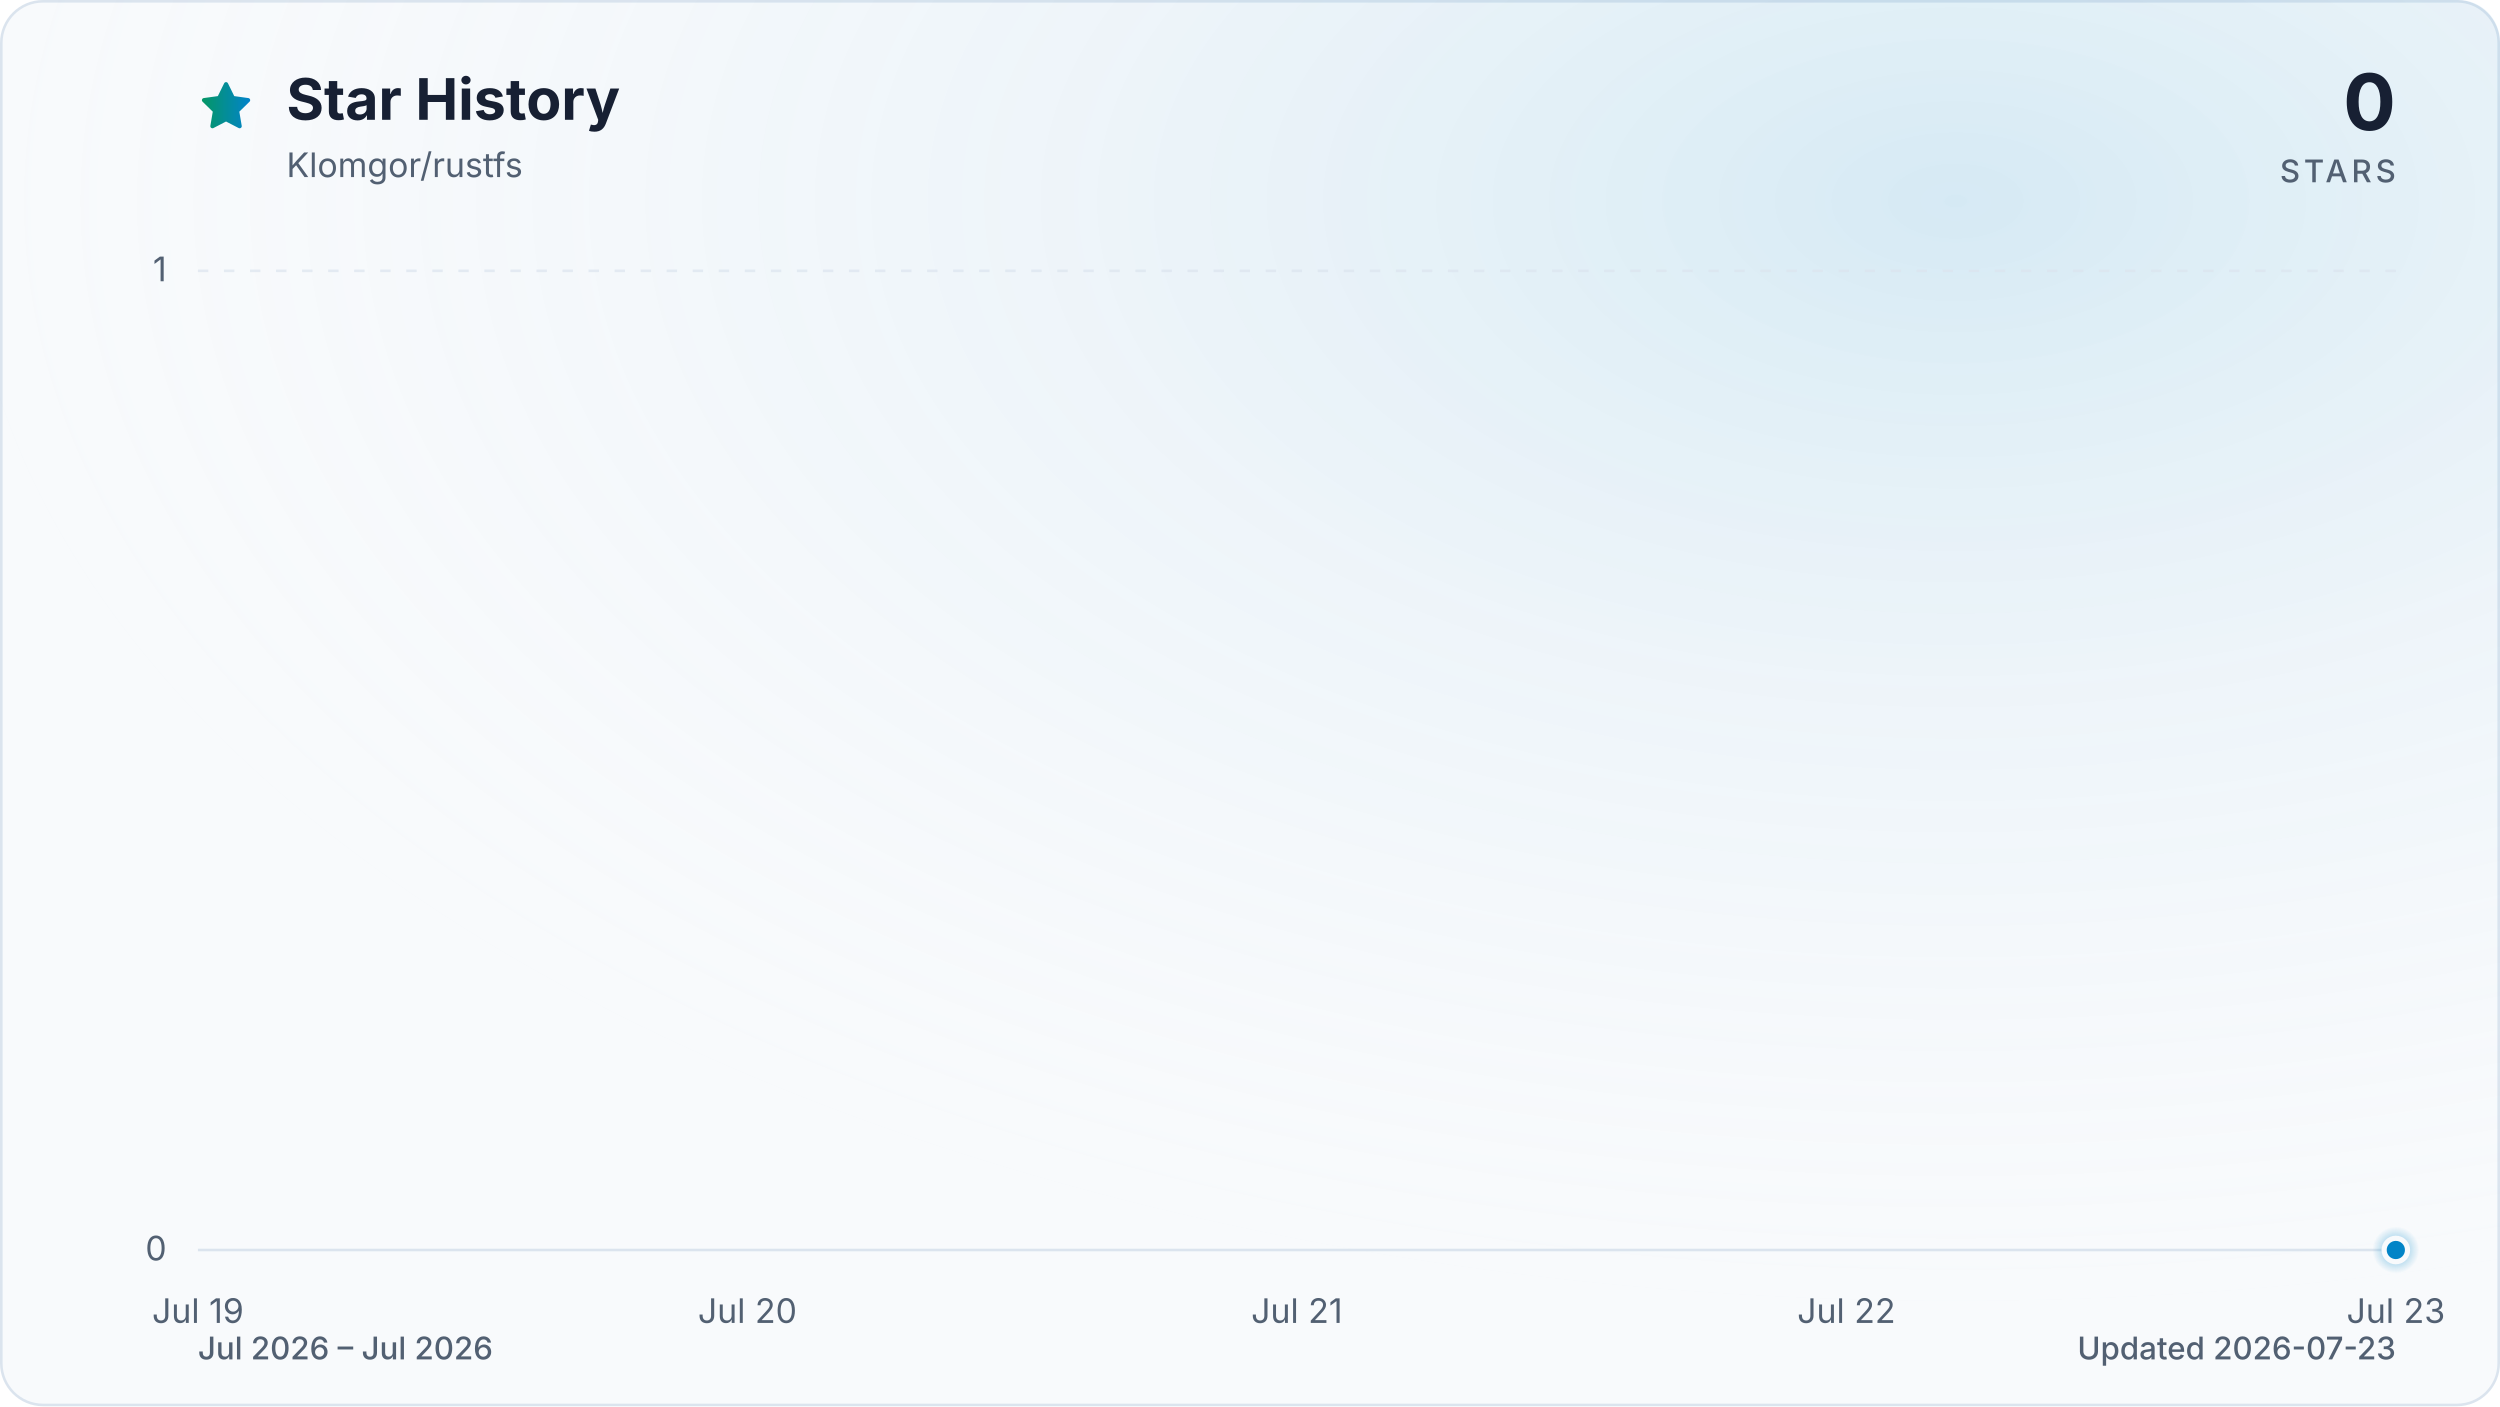
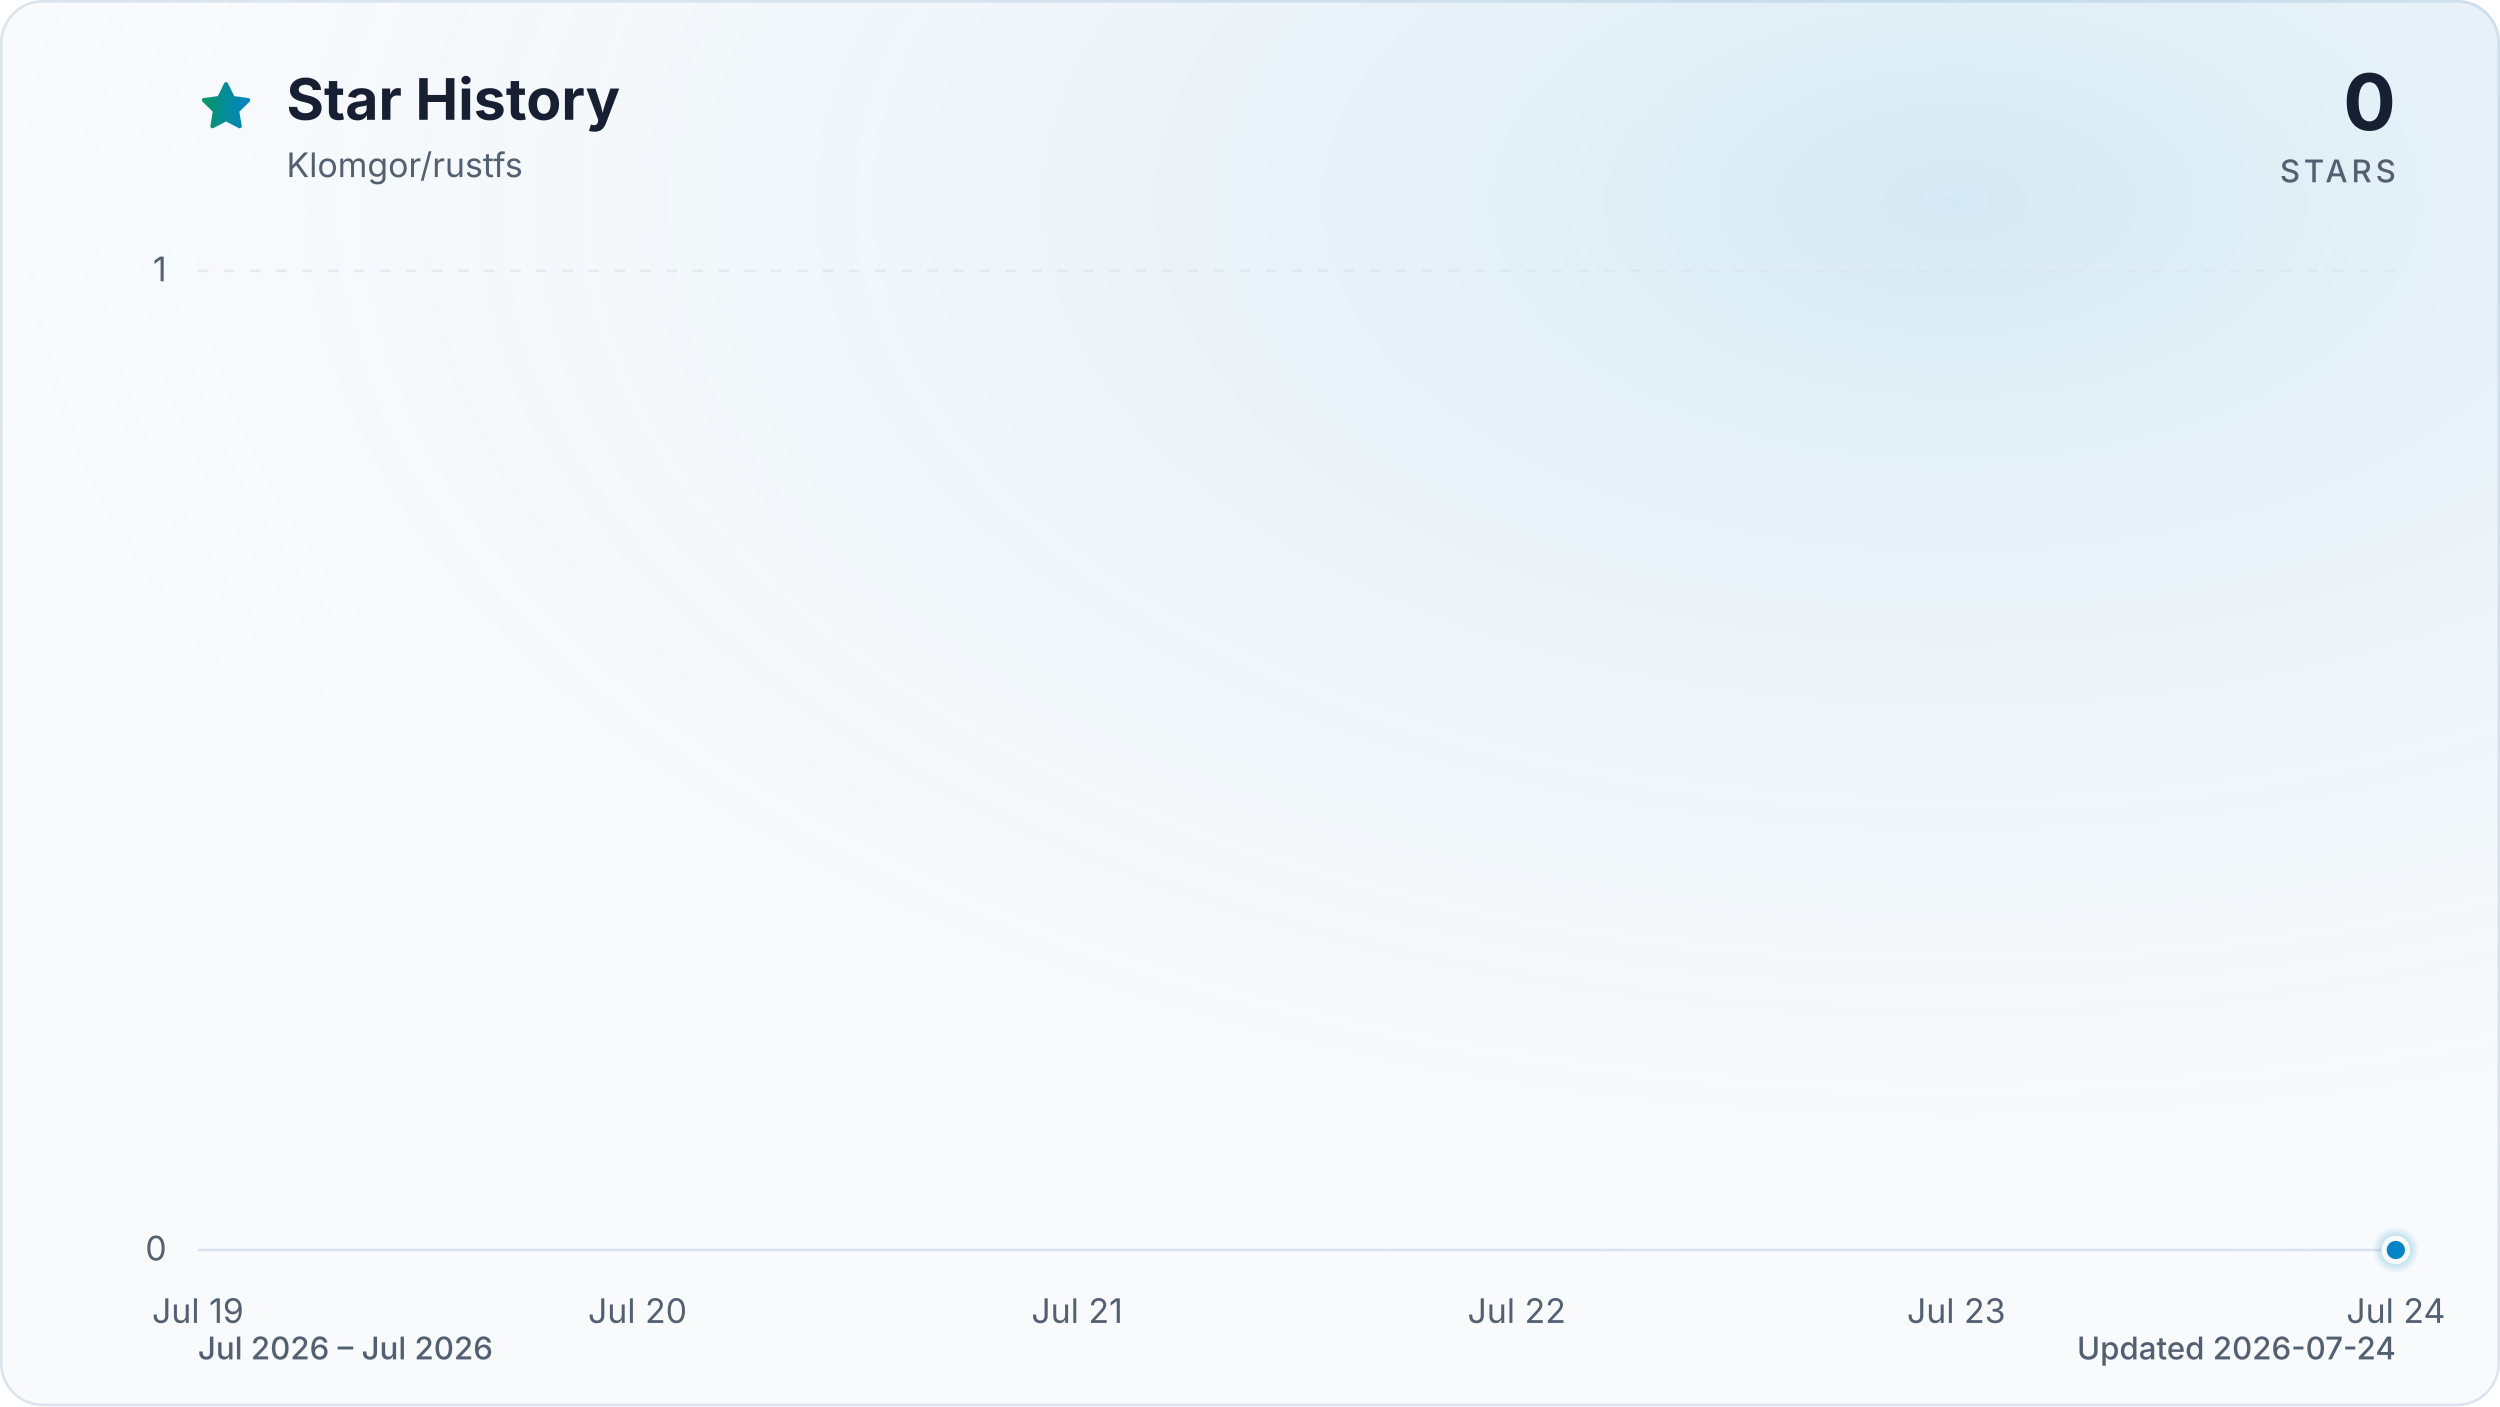
<svg xmlns="http://www.w3.org/2000/svg" viewBox="0 0 960 540" role="img" aria-labelledby="title description" data-style="gradient" data-variant="glow" data-animated="true">
  <defs>
    <linearGradient id="trend" x1="0" y1="0" x2="1" y2="0">
      <stop offset="0%" stop-color="#059669" />
      <stop offset="100%" stop-color="#0284c7" />
    </linearGradient>
    <linearGradient id="area" x1="0" y1="0" x2="0" y2="1">
      <stop offset="0%" stop-color="#059669" stop-opacity="0.30" />
      <stop offset="55%" stop-color="#0284c7" stop-opacity="0.10" />
      <stop offset="100%" stop-color="#0284c7" stop-opacity="0.01" />
    </linearGradient>
    <radialGradient id="marker-halo" cx="50%" cy="50%" r="50%">
      <stop offset="0%" stop-color="#0284c7" stop-opacity="0.55" />
      <stop offset="100%" stop-color="#0284c7" stop-opacity="0" />
    </radialGradient>
    <radialGradient id="surface-glow" cx="78%" cy="14%" r="80%">
      <stop offset="0%" stop-color="#0284c7" stop-opacity="0.14" />
      <stop offset="100%" stop-color="#f8fafc" stop-opacity="0" />
    </radialGradient>
    <filter id="trend-glow" x="-20%" y="-20%" width="140%" height="140%">
      <feGaussianBlur stdDeviation="7" />
    </filter>
  </defs>
  <style>
.trend-enter{transform-box:fill-box;transform-origin:center;animation:trend-enter 520ms cubic-bezier(0.16,1,0.3,1)}
.marker-enter{transform-box:fill-box;transform-origin:center;animation:marker-enter 320ms cubic-bezier(0.16,1,0.3,1) 200ms both}
.marker-pulse{transform-box:fill-box;transform-origin:center;animation:marker-pulse 2.6s ease-out infinite}
@keyframes trend-enter{from{opacity:.35;transform:translateY(10px)}to{opacity:1;transform:translateY(0)}}
@keyframes marker-enter{from{opacity:0;transform:scale(.4)}to{opacity:1;transform:scale(1)}}
@keyframes marker-pulse{0%{opacity:.5;transform:scale(.7)}70%,100%{opacity:0;transform:scale(2.1)}}
@media (prefers-reduced-motion:reduce){.trend-enter,.marker-enter,.marker-pulse{animation:none!important}}
@media (prefers-reduced-motion:reduce){.marker-pulse{opacity:0}}
</style>
  <rect x="0.5" y="0.5" width="959" height="539" fill="#f8fafc" stroke="#dbe4ee" stroke-width="1" rx="16" />
  <rect width="960" height="540" fill="url(#surface-glow)" rx="16" />
  <path d="M12 2.6l2.9 5.9 6.5.9-4.7 4.6 1.1 6.5-5.8-3-5.8 3 1.1-6.5-4.7-4.6 6.5-.9L12 2.6Z" transform="translate(76 30) scale(.9)" fill="url(#trend)" stroke="url(#trend)" stroke-width="1.8" stroke-linejoin="round" aria-hidden="true" />
  <text x="110" y="46" fill="#172033" font-family="ui-sans-serif, system-ui, -apple-system, BlinkMacSystemFont, 'Segoe UI', sans-serif" font-size="22" font-weight="700">Star History</text>
  <text x="110" y="68" fill="#526072" font-family="ui-sans-serif, system-ui, -apple-system, BlinkMacSystemFont, 'Segoe UI', sans-serif" font-size="13">Klomgor/rustfs</text>
  <text x="920" y="50" fill="#172033" font-family="ui-sans-serif, system-ui, -apple-system, BlinkMacSystemFont, 'Segoe UI', sans-serif" font-size="30" font-weight="700" text-anchor="end">0</text>
  <text x="920" y="70" fill="#526072" font-family="ui-sans-serif, system-ui, -apple-system, BlinkMacSystemFont, 'Segoe UI', sans-serif" font-size="12" font-weight="500" letter-spacing="1.5" text-anchor="end">STARS</text>
  <line x1="76" y1="480.0" x2="920" y2="480.0" stroke="#dbe4ee" stroke-width="1" stroke-dasharray="0" opacity="1" />
  <text x="64" y="484.0" fill="#526072" font-family="ui-sans-serif, system-ui, -apple-system, BlinkMacSystemFont, 'Segoe UI', sans-serif" font-size="13" text-anchor="end">0</text>
  <line x1="76" y1="104.0" x2="920" y2="104.0" stroke="#dbe4ee" stroke-width="1" stroke-dasharray="4 6" opacity="0.7" />
  <text x="64" y="108.0" fill="#526072" font-family="ui-sans-serif, system-ui, -apple-system, BlinkMacSystemFont, 'Segoe UI', sans-serif" font-size="13" text-anchor="end">1</text>
  <text x="76.0" y="508" fill="#526072" font-family="ui-sans-serif, system-ui, -apple-system, BlinkMacSystemFont, 'Segoe UI', sans-serif" font-size="13" text-anchor="middle">Jul 19</text>
-   <text x="287.0" y="508" fill="#526072" font-family="ui-sans-serif, system-ui, -apple-system, BlinkMacSystemFont, 'Segoe UI', sans-serif" font-size="13" text-anchor="middle">Jul 20</text>
-   <text x="498.0" y="508" fill="#526072" font-family="ui-sans-serif, system-ui, -apple-system, BlinkMacSystemFont, 'Segoe UI', sans-serif" font-size="13" text-anchor="middle">Jul 21</text>
-   <text x="709.0" y="508" fill="#526072" font-family="ui-sans-serif, system-ui, -apple-system, BlinkMacSystemFont, 'Segoe UI', sans-serif" font-size="13" text-anchor="middle">Jul 22</text>
-   <text x="920.0" y="508" fill="#526072" font-family="ui-sans-serif, system-ui, -apple-system, BlinkMacSystemFont, 'Segoe UI', sans-serif" font-size="13" text-anchor="middle">Jul 23</text>
+   <text x="244.8" y="508" fill="#526072" font-family="ui-sans-serif, system-ui, -apple-system, BlinkMacSystemFont, 'Segoe UI', sans-serif" font-size="13" text-anchor="middle">Jul 20</text>
+   <text x="413.6" y="508" fill="#526072" font-family="ui-sans-serif, system-ui, -apple-system, BlinkMacSystemFont, 'Segoe UI', sans-serif" font-size="13" text-anchor="middle">Jul 21</text>
+   <text x="582.4" y="508" fill="#526072" font-family="ui-sans-serif, system-ui, -apple-system, BlinkMacSystemFont, 'Segoe UI', sans-serif" font-size="13" text-anchor="middle">Jul 22</text>
+   <text x="751.2" y="508" fill="#526072" font-family="ui-sans-serif, system-ui, -apple-system, BlinkMacSystemFont, 'Segoe UI', sans-serif" font-size="13" text-anchor="middle">Jul 23</text>
+   <text x="920.0" y="508" fill="#526072" font-family="ui-sans-serif, system-ui, -apple-system, BlinkMacSystemFont, 'Segoe UI', sans-serif" font-size="13" text-anchor="middle">Jul 24</text>
  <g class="trend-enter">
-     <path d="M 76.0 480.0 C 146.3 480.0, 216.7 480.0, 287.0 480.0 C 357.3 480.0, 427.7 480.0, 498.0 480.0 C 568.3 480.0, 638.7 480.0, 709.0 480.0 C 779.3 480.0, 849.7 480.0, 920.0 480.0 L 920.0 480.0 L 76.0 480.0 Z" fill="url(#area)" />
-     <path d="M 76.0 480.0 C 146.3 480.0, 216.7 480.0, 287.0 480.0 C 357.3 480.0, 427.7 480.0, 498.0 480.0 C 568.3 480.0, 638.7 480.0, 709.0 480.0 C 779.3 480.0, 849.7 480.0, 920.0 480.0" fill="none" stroke="url(#trend)" stroke-width="12" stroke-linecap="round" stroke-linejoin="round" opacity="0.16" filter="url(#trend-glow)" />
-     <path d="M 76.0 480.0 C 146.3 480.0, 216.7 480.0, 287.0 480.0 C 357.3 480.0, 427.7 480.0, 498.0 480.0 C 568.3 480.0, 638.7 480.0, 709.0 480.0 C 779.3 480.0, 849.7 480.0, 920.0 480.0" fill="none" stroke="url(#trend)" stroke-width="3" stroke-linecap="round" stroke-linejoin="round" />
+     <path d="M 76.0 480.0 C 132.3 480.0, 188.5 480.0, 244.8 480.0 C 301.1 480.0, 357.3 480.0, 413.6 480.0 C 469.9 480.0, 526.1 480.0, 582.4 480.0 C 638.7 480.0, 694.9 480.0, 751.2 480.0 C 807.5 480.0, 863.7 480.0, 920.0 480.0 L 920.0 480.0 L 76.0 480.0 Z" fill="url(#area)" />
+     <path d="M 76.0 480.0 C 132.3 480.0, 188.5 480.0, 244.8 480.0 C 301.1 480.0, 357.3 480.0, 413.6 480.0 C 469.9 480.0, 526.1 480.0, 582.4 480.0 C 638.7 480.0, 694.9 480.0, 751.2 480.0 C 807.5 480.0, 863.7 480.0, 920.0 480.0" fill="none" stroke="url(#trend)" stroke-width="12" stroke-linecap="round" stroke-linejoin="round" opacity="0.16" filter="url(#trend-glow)" />
+     <path d="M 76.0 480.0 C 132.3 480.0, 188.5 480.0, 244.8 480.0 C 301.1 480.0, 357.3 480.0, 413.6 480.0 C 469.9 480.0, 526.1 480.0, 582.4 480.0 C 638.7 480.0, 694.9 480.0, 751.2 480.0 C 807.5 480.0, 863.7 480.0, 920.0 480.0" fill="none" stroke="url(#trend)" stroke-width="3" stroke-linecap="round" stroke-linejoin="round" />
  </g>
  <g class="marker-enter">
    <circle class="marker-pulse" cx="920.0" cy="480.0" r="9" fill="url(#marker-halo)" />
    <circle cx="920.0" cy="480.0" r="4.5" fill="#0284c7" stroke="#f8fafc" stroke-width="2" />
  </g>
  <text x="76" y="522" fill="#526072" font-family="ui-sans-serif, system-ui, -apple-system, BlinkMacSystemFont, 'Segoe UI', sans-serif" font-size="12" font-weight="500">Jul 2026 – Jul 2026</text>
-   <text x="920" y="522" fill="#526072" font-family="ui-sans-serif, system-ui, -apple-system, BlinkMacSystemFont, 'Segoe UI', sans-serif" font-size="12" font-weight="500" text-anchor="end">Updated 2026-07-23</text>
+   <text x="920" y="522" fill="#526072" font-family="ui-sans-serif, system-ui, -apple-system, BlinkMacSystemFont, 'Segoe UI', sans-serif" font-size="12" font-weight="500" text-anchor="end">Updated 2026-07-24</text>
</svg>
